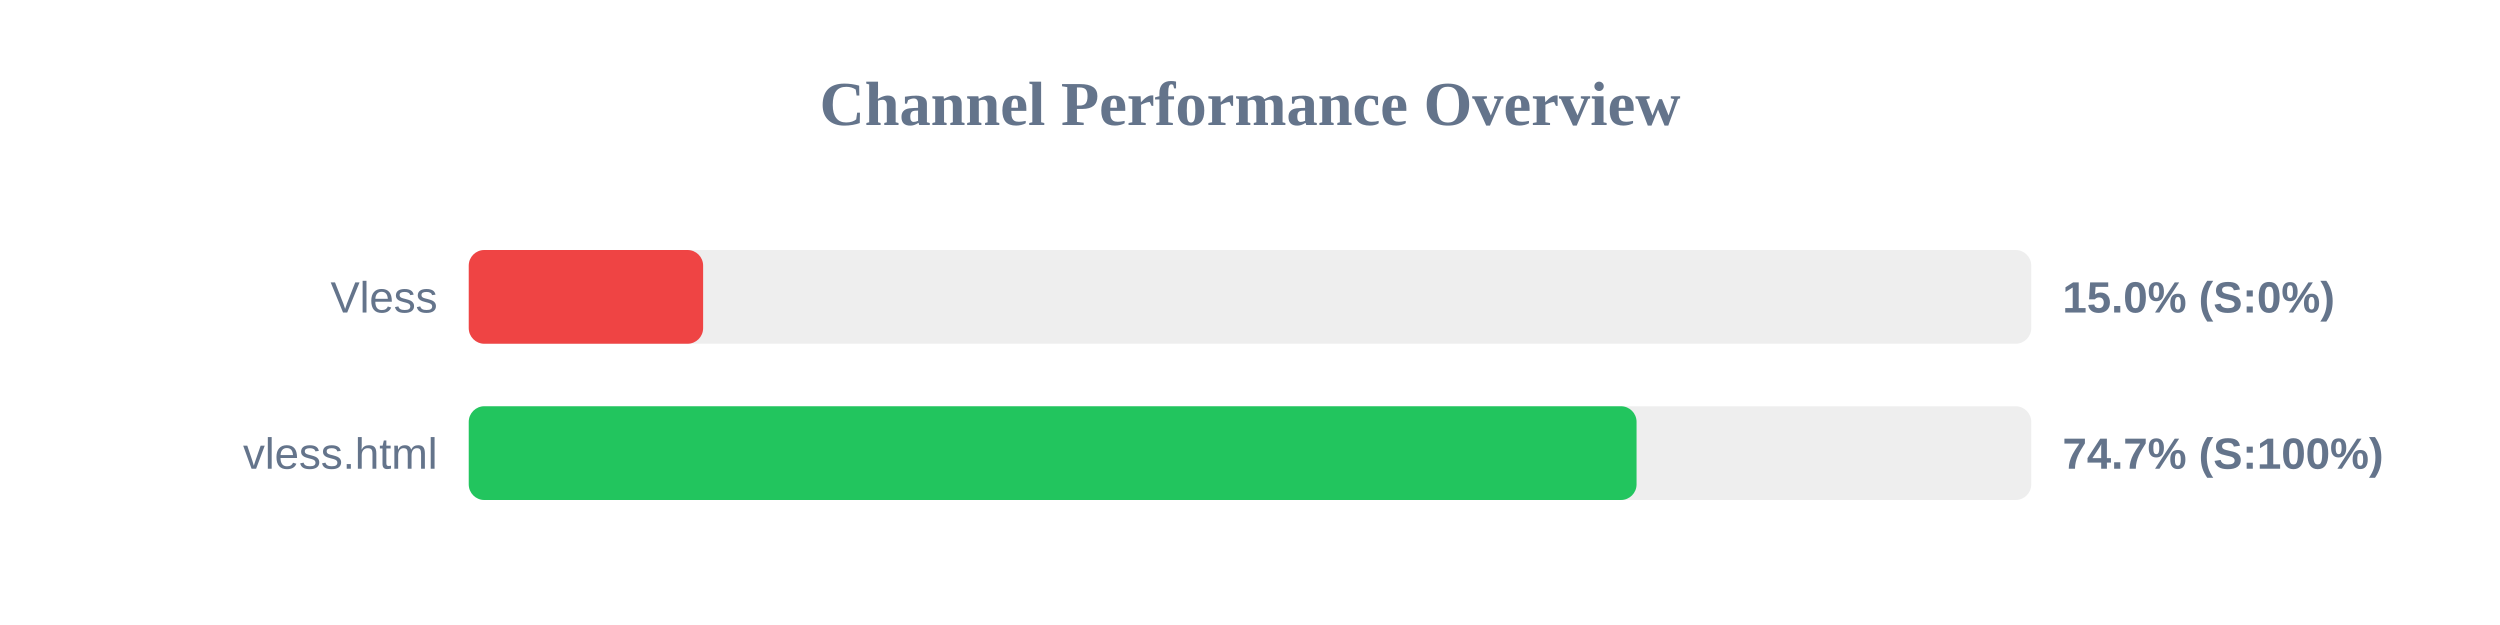
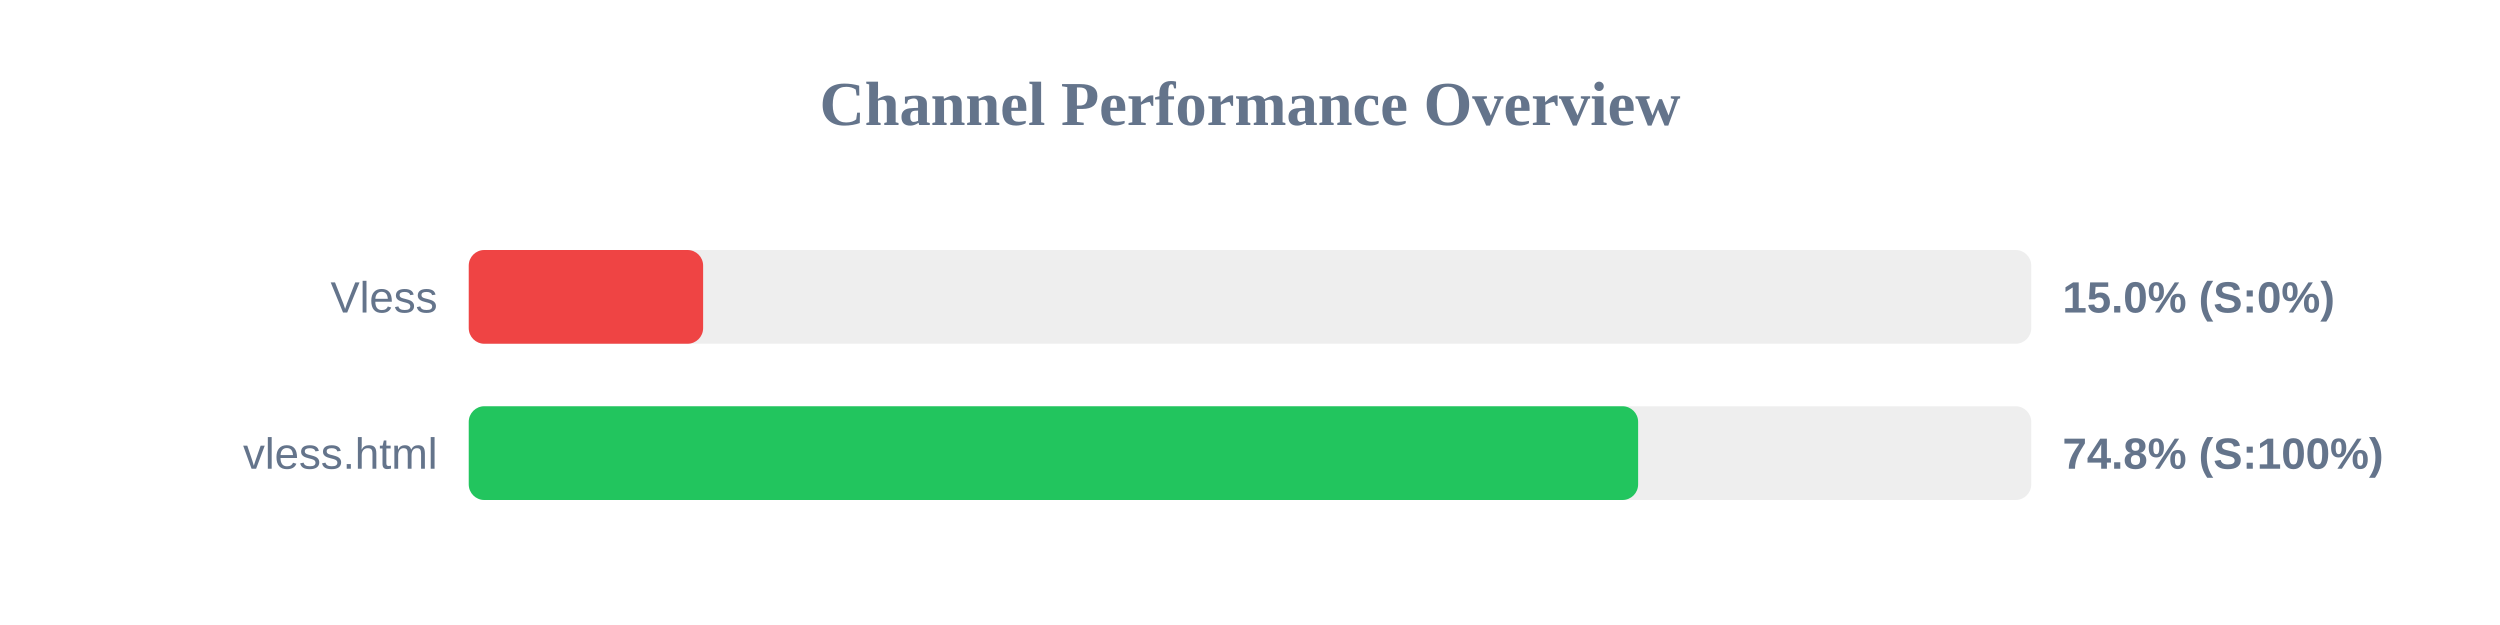
<svg xmlns="http://www.w3.org/2000/svg" width="800" height="200" version="1.1">
  <style>
        .row { font: 14px Arial; fill: #64748b; }
        .score { font: bold 14px Arial; fill: #64748b; }
    </style>
  <text x="400" y="40" text-anchor="middle" font-size="20px" font-weight="bold" fill="#64748b">Channel Performance Overview</text>
  <rect x="150" y="80" width="500" height="30" fill="#eee" rx="5" />
  <rect x="150" y="80" width="75.0" height="30" fill="#ef4444" rx="5" />
  <text x="140" y="100" text-anchor="end" class="row">Vless</text>
  <text x="660" y="100" text-anchor="start" class="score">15.0% (S:0%)</text>
  <rect x="150" y="130" width="500" height="30" fill="#eee" rx="5" />
-   <rect x="150" y="130" width="373.7" height="30" fill="#22c55e" rx="5" />
+   <rect x="150" y="130" width="374.2" height="30" fill="#22c55e" rx="5" />
  <text x="140" y="150" text-anchor="end" class="row">vless.html</text>
-   <text x="660" y="150" text-anchor="start" class="score">74.7% (S:100%)</text>
+   <text x="660" y="150" text-anchor="start" class="score">74.8% (S:100%)</text>
</svg>
